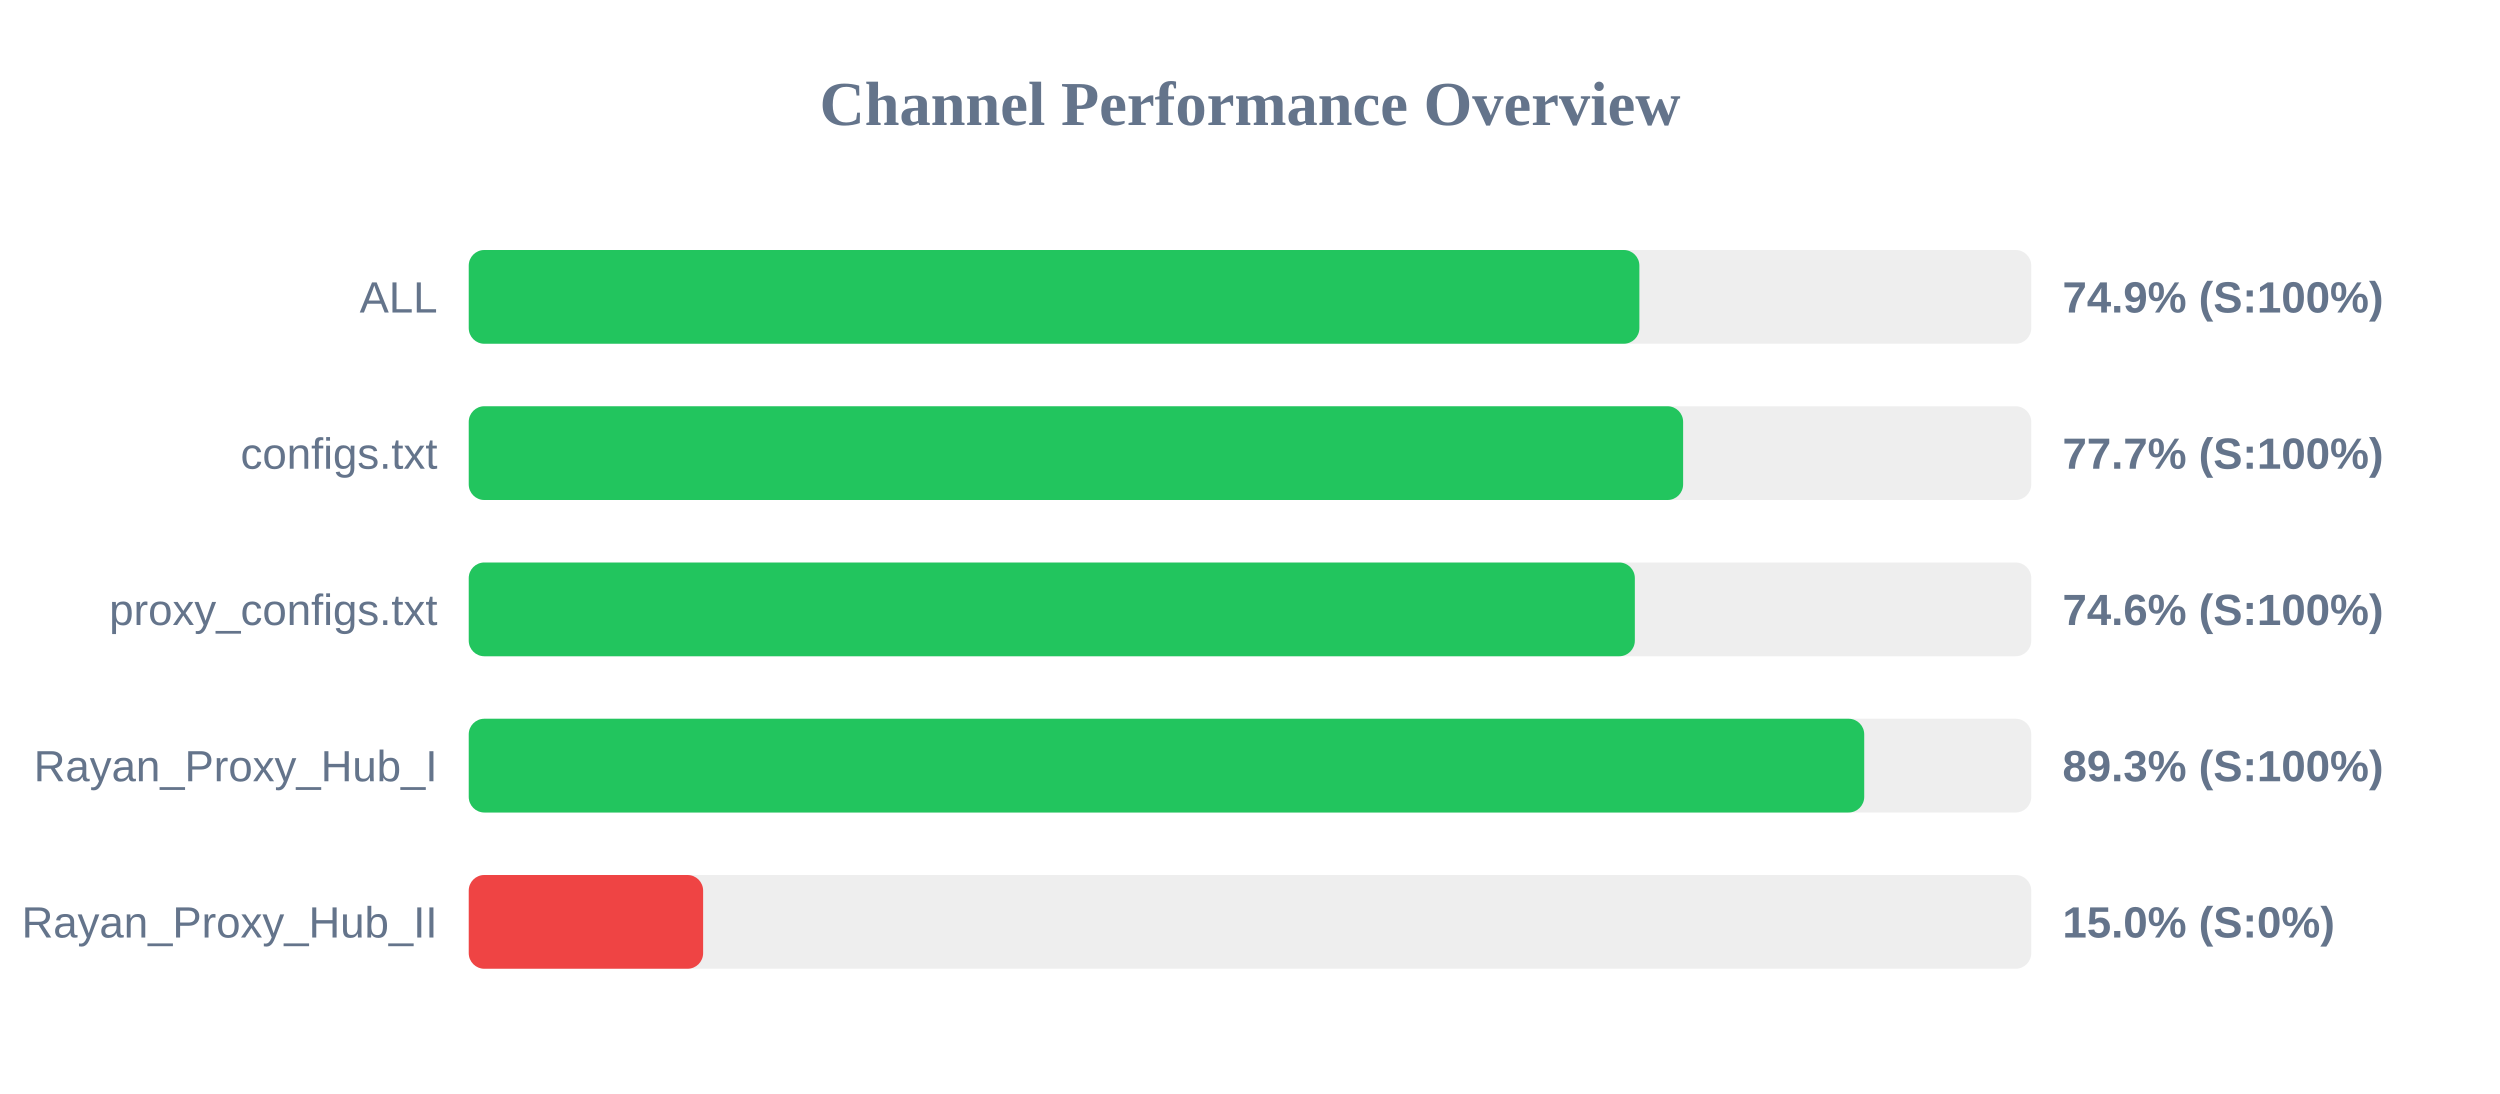
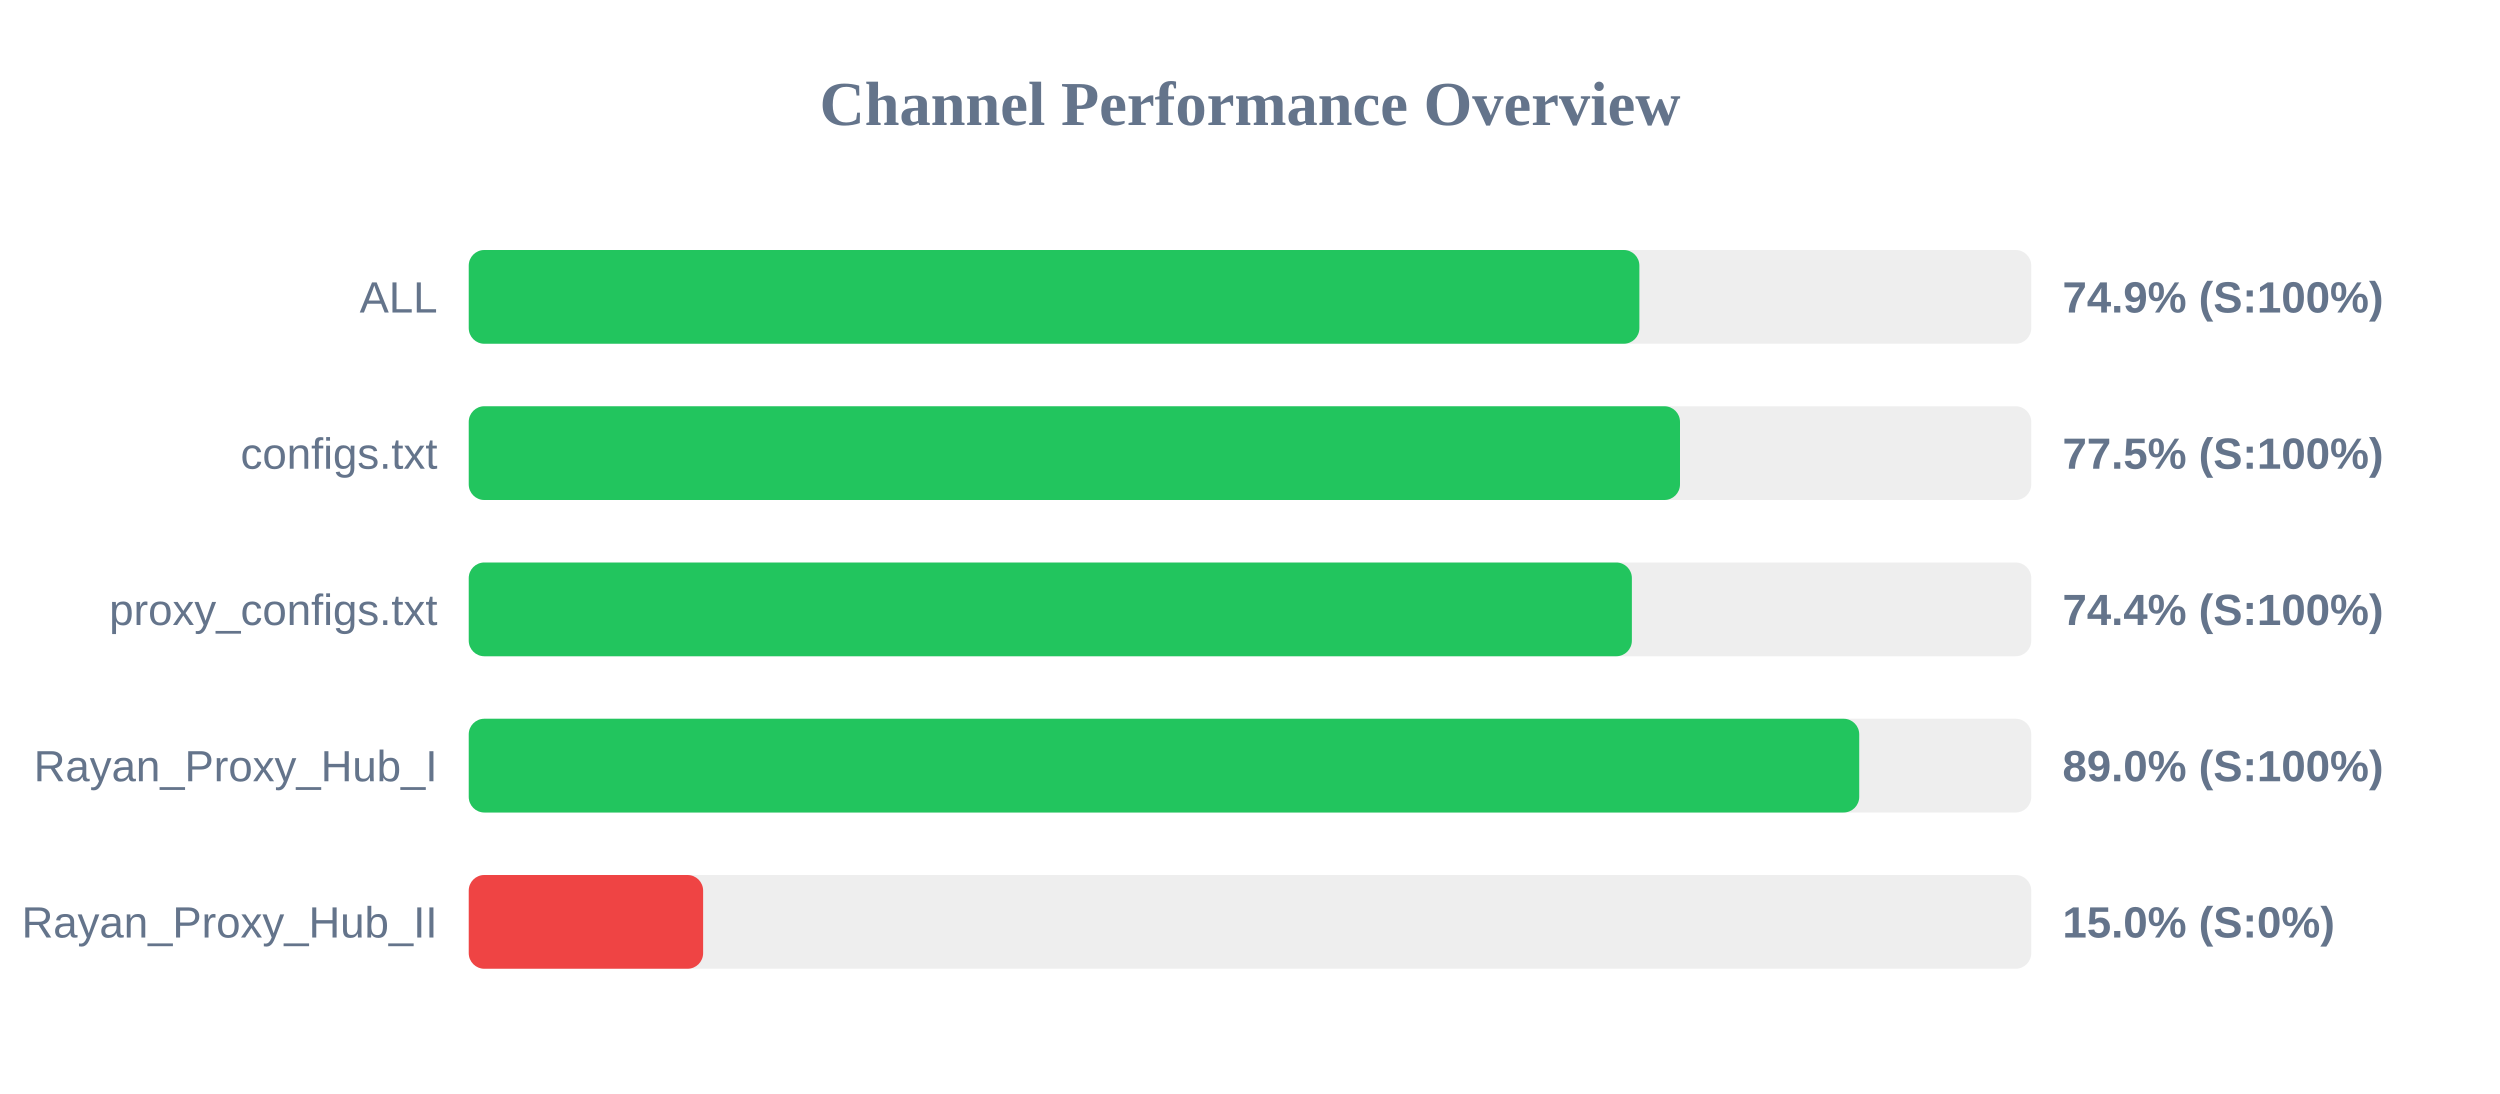
<svg xmlns="http://www.w3.org/2000/svg" width="800" height="350" version="1.1">
  <style>
        .row { font: 14px Arial; fill: #64748b; }
        .score { font: bold 14px Arial; fill: #64748b; }
    </style>
  <text x="400" y="40" text-anchor="middle" font-size="20px" font-weight="bold" fill="#64748b">Channel Performance Overview</text>
  <rect x="150" y="80" width="500" height="30" fill="#eee" rx="5" />
  <rect x="150" y="80" width="374.6" height="30" fill="#22c55e" rx="5" />
  <text x="140" y="100" text-anchor="end" class="row">ALL</text>
  <text x="660" y="100" text-anchor="start" class="score">74.9% (S:100%)</text>
  <rect x="150" y="130" width="500" height="30" fill="#eee" rx="5" />
-   <rect x="150" y="130" width="388.6" height="30" fill="#22c55e" rx="5" />
+   <rect x="150" y="130" width="387.6" height="30" fill="#22c55e" rx="5" />
  <text x="140" y="150" text-anchor="end" class="row">configs.txt</text>
-   <text x="660" y="150" text-anchor="start" class="score">77.7% (S:100%)</text>
+   <text x="660" y="150" text-anchor="start" class="score">77.5% (S:100%)</text>
  <rect x="150" y="180" width="500" height="30" fill="#eee" rx="5" />
-   <rect x="150" y="180" width="373.15" height="30" fill="#22c55e" rx="5" />
+   <rect x="150" y="180" width="372.2" height="30" fill="#22c55e" rx="5" />
  <text x="140" y="200" text-anchor="end" class="row">proxy_configs.txt</text>
-   <text x="660" y="200" text-anchor="start" class="score">74.6% (S:100%)</text>
+   <text x="660" y="200" text-anchor="start" class="score">74.4% (S:100%)</text>
  <rect x="150" y="230" width="500" height="30" fill="#eee" rx="5" />
-   <rect x="150" y="230" width="446.55" height="30" fill="#22c55e" rx="5" />
+   <rect x="150" y="230" width="444.95" height="30" fill="#22c55e" rx="5" />
  <text x="140" y="250" text-anchor="end" class="row">Rayan_Proxy_Hub_I</text>
-   <text x="660" y="250" text-anchor="start" class="score">89.3% (S:100%)</text>
+   <text x="660" y="250" text-anchor="start" class="score">89.0% (S:100%)</text>
  <rect x="150" y="280" width="500" height="30" fill="#eee" rx="5" />
  <rect x="150" y="280" width="75.0" height="30" fill="#ef4444" rx="5" />
  <text x="140" y="300" text-anchor="end" class="row">Rayan_Proxy_Hub_II</text>
  <text x="660" y="300" text-anchor="start" class="score">15.0% (S:0%)</text>
</svg>
